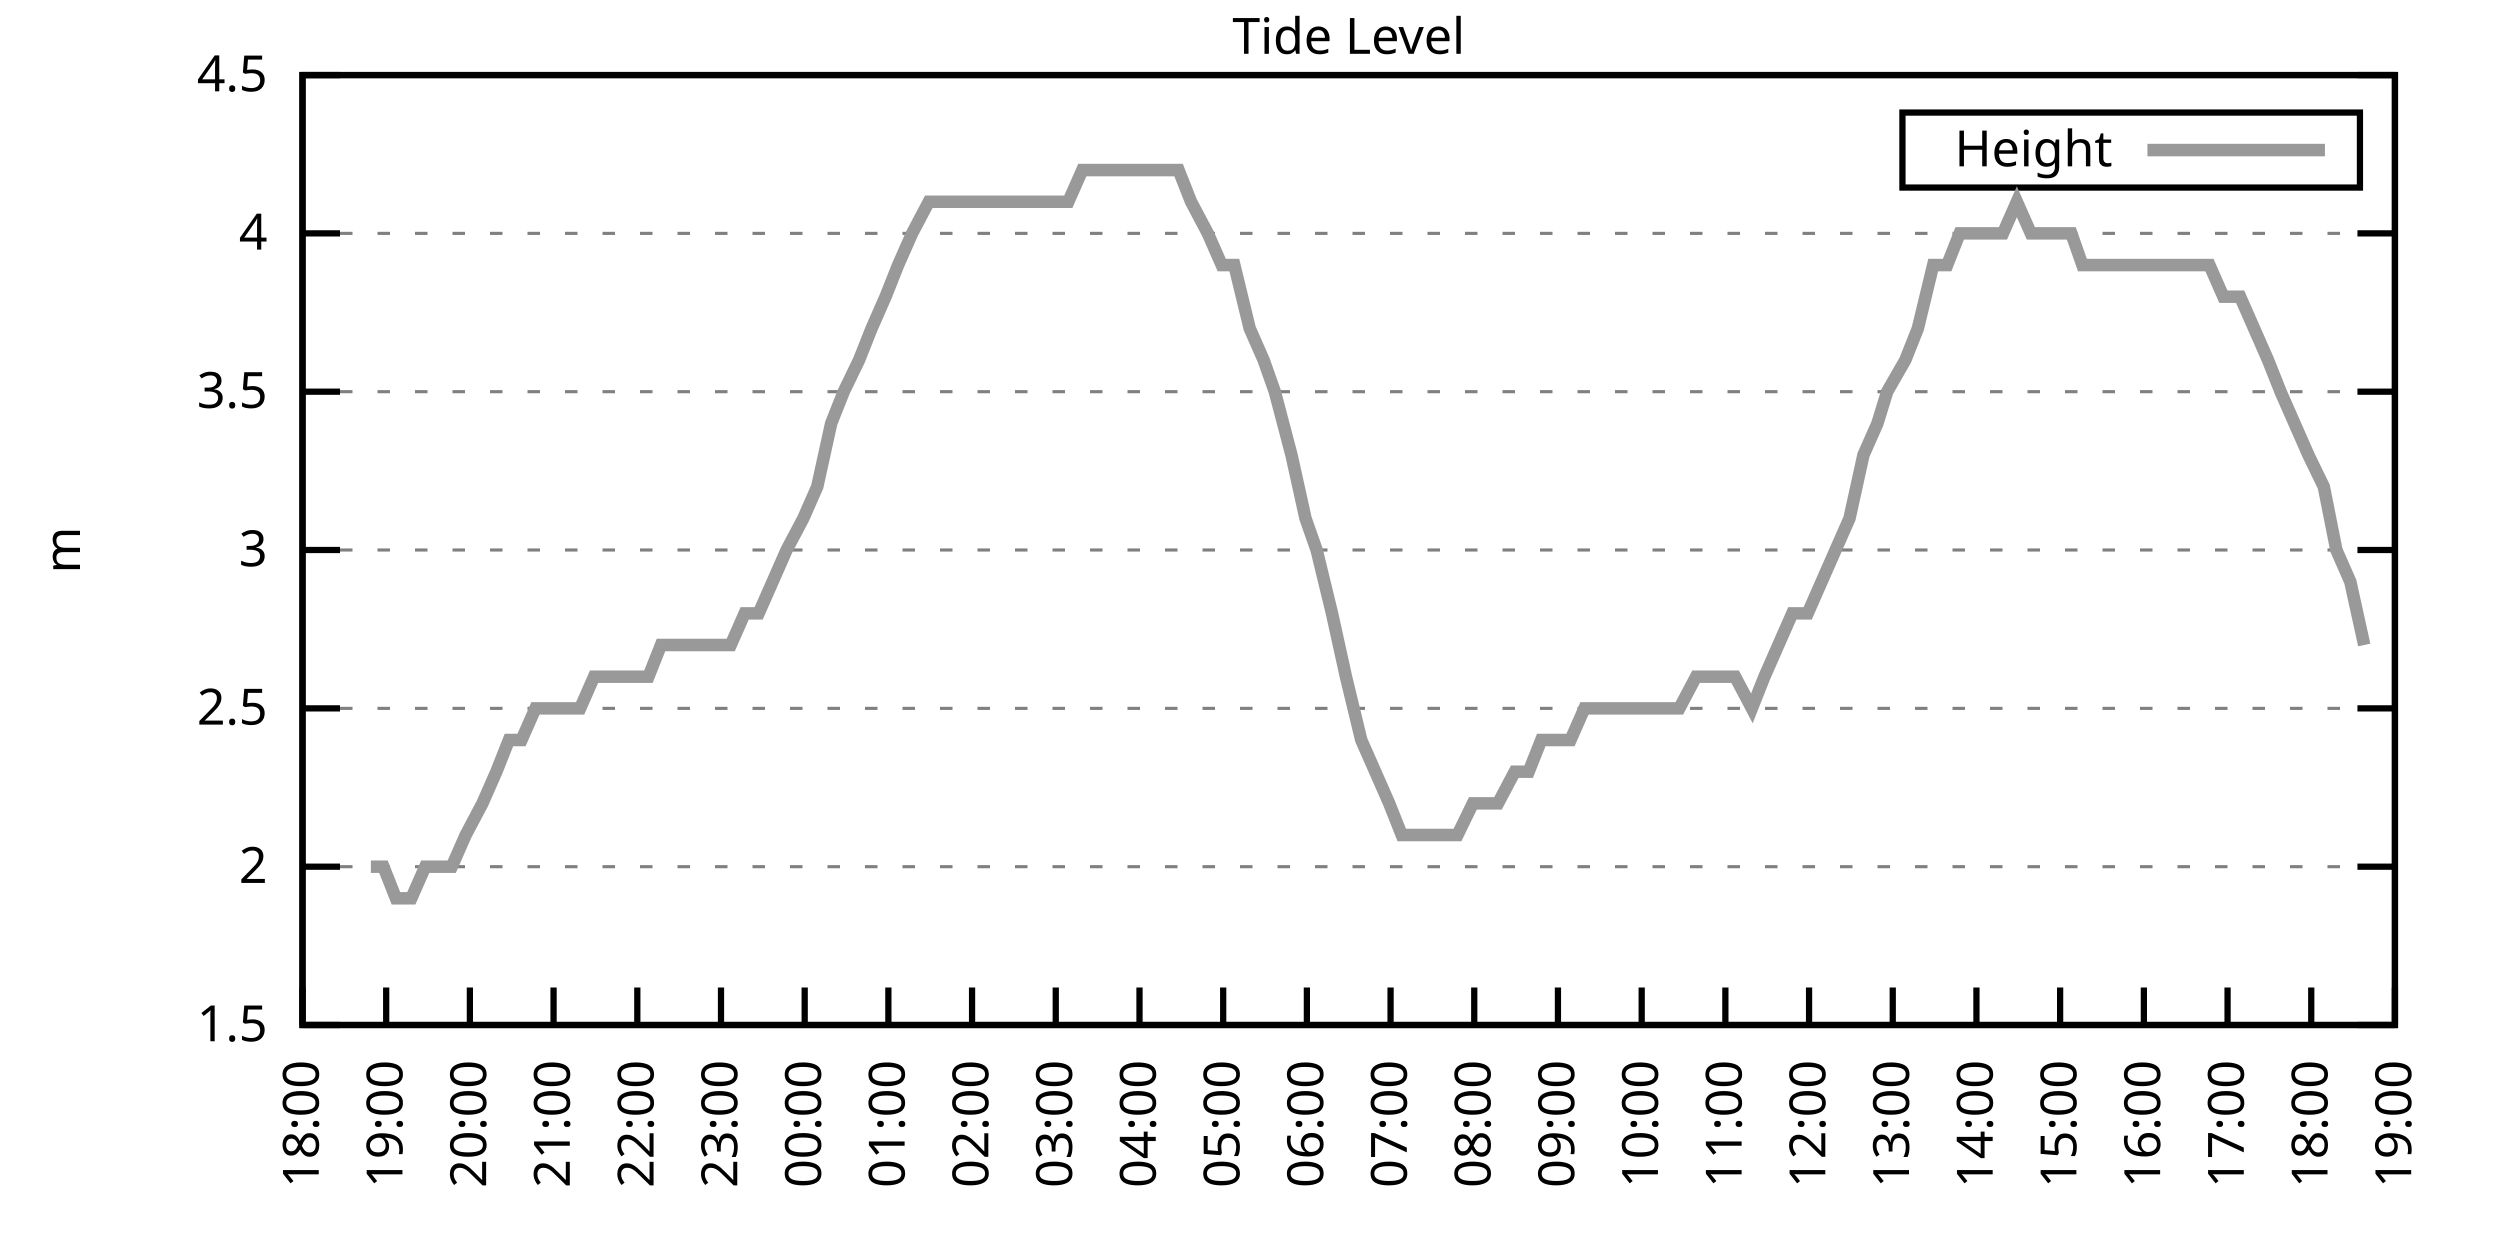
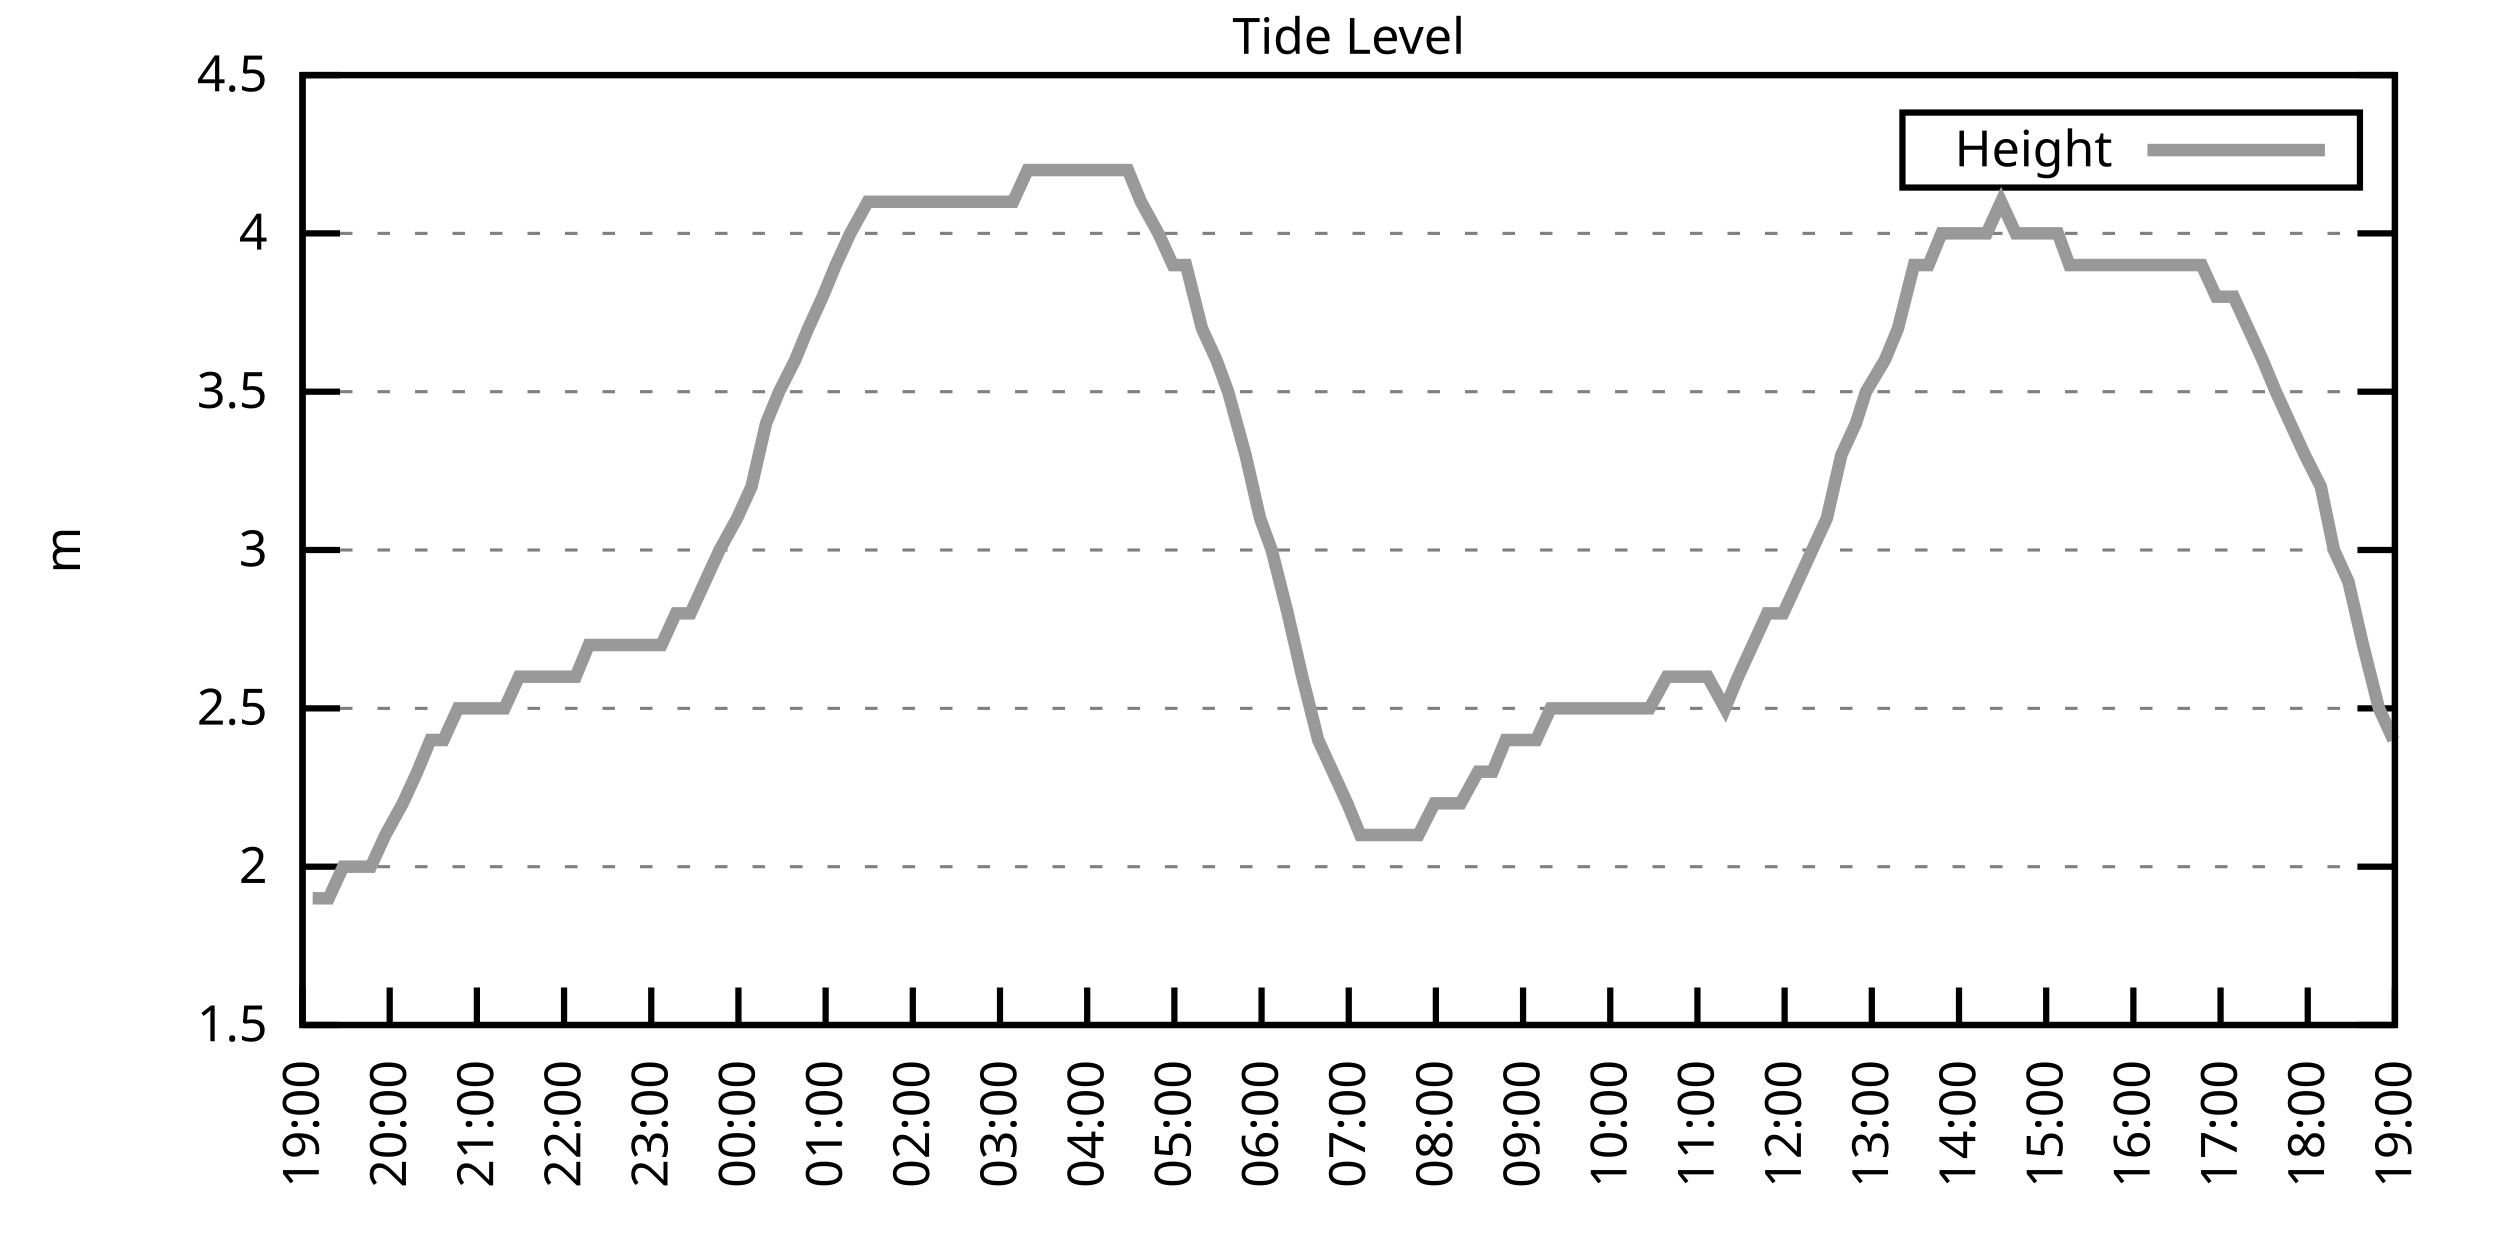
<svg xmlns="http://www.w3.org/2000/svg" xmlns:xlink="http://www.w3.org/1999/xlink" width="400" height="200" viewBox="0 0 400 200">
  <g id="gnuplot_canvas">
    <rect x="0" y="0" width="400" height="200" fill="none" />
    <defs>
      <circle id="gpDot" r="0.5" stroke-width="0.5" stroke="currentColor" />
      <path id="gpPt0" stroke-width="0.333" stroke="currentColor" d="M-1,0 h2 M0,-1 v2" />
      <path id="gpPt1" stroke-width="0.333" stroke="currentColor" d="M-1,-1 L1,1 M1,-1 L-1,1" />
      <path id="gpPt2" stroke-width="0.333" stroke="currentColor" d="M-1,0 L1,0 M0,-1 L0,1 M-1,-1 L1,1 M-1,1 L1,-1" />
      <rect id="gpPt3" stroke-width="0.333" stroke="currentColor" x="-1" y="-1" width="2" height="2" />
      <rect id="gpPt4" stroke-width="0.333" stroke="currentColor" fill="currentColor" x="-1" y="-1" width="2" height="2" />
      <circle id="gpPt5" stroke-width="0.333" stroke="currentColor" cx="0" cy="0" r="1" />
      <use xlink:href="#gpPt5" id="gpPt6" fill="currentColor" stroke="none" />
      <path id="gpPt7" stroke-width="0.333" stroke="currentColor" d="M0,-1.33 L-1.33,0.67 L1.33,0.67 z" />
      <use xlink:href="#gpPt7" id="gpPt8" fill="currentColor" stroke="none" />
      <use xlink:href="#gpPt7" id="gpPt9" stroke="currentColor" transform="rotate(180)" />
      <use xlink:href="#gpPt9" id="gpPt10" fill="currentColor" stroke="none" />
      <use xlink:href="#gpPt3" id="gpPt11" stroke="currentColor" transform="rotate(45)" />
      <use xlink:href="#gpPt11" id="gpPt12" fill="currentColor" stroke="none" />
      <path id="gpPt13" stroke-width="0.333" stroke="currentColor" d="M0,1.330 L1.265,0.411 L0.782,-1.067 L-0.782,-1.076 L-1.265,0.411 z" />
      <use xlink:href="#gpPt13" id="gpPt14" fill="currentColor" stroke="none" />
      <filter id="textbox" filterUnits="objectBoundingBox" x="0" y="0" height="1" width="1">
        <feFlood flood-color="white" flood-opacity="1" result="bgnd" />
        <feComposite in="SourceGraphic" in2="bgnd" operator="atop" />
      </filter>
      <filter id="greybox" filterUnits="objectBoundingBox" x="0" y="0" height="1" width="1">
        <feFlood flood-color="lightgrey" flood-opacity="1" result="grey" />
        <feComposite in="SourceGraphic" in2="grey" operator="atop" />
      </filter>
    </defs>
    <g fill="none" color="white" stroke="currentColor" stroke-width="1.00" stroke-linecap="butt" stroke-linejoin="miter">
</g>
    <g fill="none" color="black" stroke="currentColor" stroke-width="1.00" stroke-linecap="butt" stroke-linejoin="miter">
      <g stroke="none" shape-rendering="crispEdges">
        <polygon fill="rgb(255, 255, 255)" points="48.40,164.00 383.18,164.00 383.18,12.02 48.40,12.02 " />
      </g>
    </g>
    <g fill="none" color="black" stroke="currentColor" stroke-width="1.00" stroke-linecap="butt" stroke-linejoin="miter">
</g>
    <g fill="none" color="black" stroke="black" stroke-width="0.50" stroke-linecap="butt" stroke-linejoin="miter">
</g>
    <g fill="none" color="gray" stroke="currentColor" stroke-width="0.50" stroke-linecap="butt" stroke-linejoin="miter">
      <path stroke="gray" stroke-dasharray="2,4" class="gridline" d="M48.40,164.00 L383.19,164.00  " />
    </g>
    <g fill="none" color="gray" stroke="gray" stroke-width="1.00" stroke-linecap="butt" stroke-linejoin="miter">
</g>
    <g fill="none" color="black" stroke="currentColor" stroke-width="1.00" stroke-linecap="butt" stroke-linejoin="miter">
      <path stroke="black" d="M48.40,164.00 L54.40,164.00 M383.19,164.00 L377.19,164.00  " />
      <g transform="translate(42.80,166.60)" stroke="none" fill="black" font-family="Sans" font-size="8.00" text-anchor="end">
        <text>
          <tspan font-family="Sans"> 1.5</tspan>
        </text>
      </g>
    </g>
    <g fill="none" color="black" stroke="currentColor" stroke-width="1.00" stroke-linecap="butt" stroke-linejoin="miter">
</g>
    <g fill="none" color="black" stroke="black" stroke-width="0.50" stroke-linecap="butt" stroke-linejoin="miter">
</g>
    <g fill="none" color="gray" stroke="currentColor" stroke-width="0.50" stroke-linecap="butt" stroke-linejoin="miter">
      <path stroke="gray" stroke-dasharray="2,4" class="gridline" d="M48.40,138.67 L383.19,138.67  " />
    </g>
    <g fill="none" color="gray" stroke="gray" stroke-width="1.00" stroke-linecap="butt" stroke-linejoin="miter">
</g>
    <g fill="none" color="black" stroke="currentColor" stroke-width="1.00" stroke-linecap="butt" stroke-linejoin="miter">
      <path stroke="black" d="M48.40,138.67 L54.40,138.67 M383.19,138.67 L377.19,138.67  " />
      <g transform="translate(42.80,141.27)" stroke="none" fill="black" font-family="Sans" font-size="8.00" text-anchor="end">
        <text>
          <tspan font-family="Sans"> 2</tspan>
        </text>
      </g>
    </g>
    <g fill="none" color="black" stroke="currentColor" stroke-width="1.00" stroke-linecap="butt" stroke-linejoin="miter">
</g>
    <g fill="none" color="black" stroke="black" stroke-width="0.50" stroke-linecap="butt" stroke-linejoin="miter">
</g>
    <g fill="none" color="gray" stroke="currentColor" stroke-width="0.50" stroke-linecap="butt" stroke-linejoin="miter">
      <path stroke="gray" stroke-dasharray="2,4" class="gridline" d="M48.40,113.34 L383.19,113.34  " />
    </g>
    <g fill="none" color="gray" stroke="gray" stroke-width="1.00" stroke-linecap="butt" stroke-linejoin="miter">
</g>
    <g fill="none" color="black" stroke="currentColor" stroke-width="1.00" stroke-linecap="butt" stroke-linejoin="miter">
      <path stroke="black" d="M48.40,113.34 L54.40,113.34 M383.19,113.34 L377.19,113.34  " />
      <g transform="translate(42.80,115.94)" stroke="none" fill="black" font-family="Sans" font-size="8.00" text-anchor="end">
        <text>
          <tspan font-family="Sans"> 2.5</tspan>
        </text>
      </g>
    </g>
    <g fill="none" color="black" stroke="currentColor" stroke-width="1.00" stroke-linecap="butt" stroke-linejoin="miter">
</g>
    <g fill="none" color="black" stroke="black" stroke-width="0.50" stroke-linecap="butt" stroke-linejoin="miter">
</g>
    <g fill="none" color="gray" stroke="currentColor" stroke-width="0.50" stroke-linecap="butt" stroke-linejoin="miter">
      <path stroke="gray" stroke-dasharray="2,4" class="gridline" d="M48.40,88.00 L383.19,88.00  " />
    </g>
    <g fill="none" color="gray" stroke="gray" stroke-width="1.00" stroke-linecap="butt" stroke-linejoin="miter">
</g>
    <g fill="none" color="black" stroke="currentColor" stroke-width="1.00" stroke-linecap="butt" stroke-linejoin="miter">
      <path stroke="black" d="M48.40,88.00 L54.40,88.00 M383.19,88.00 L377.19,88.00  " />
      <g transform="translate(42.80,90.60)" stroke="none" fill="black" font-family="Sans" font-size="8.00" text-anchor="end">
        <text>
          <tspan font-family="Sans"> 3</tspan>
        </text>
      </g>
    </g>
    <g fill="none" color="black" stroke="currentColor" stroke-width="1.00" stroke-linecap="butt" stroke-linejoin="miter">
</g>
    <g fill="none" color="black" stroke="black" stroke-width="0.50" stroke-linecap="butt" stroke-linejoin="miter">
</g>
    <g fill="none" color="gray" stroke="currentColor" stroke-width="0.50" stroke-linecap="butt" stroke-linejoin="miter">
      <path stroke="gray" stroke-dasharray="2,4" class="gridline" d="M48.40,62.67 L383.19,62.67  " />
    </g>
    <g fill="none" color="gray" stroke="gray" stroke-width="1.00" stroke-linecap="butt" stroke-linejoin="miter">
</g>
    <g fill="none" color="black" stroke="currentColor" stroke-width="1.00" stroke-linecap="butt" stroke-linejoin="miter">
      <path stroke="black" d="M48.40,62.67 L54.40,62.67 M383.19,62.67 L377.19,62.67  " />
      <g transform="translate(42.80,65.27)" stroke="none" fill="black" font-family="Sans" font-size="8.00" text-anchor="end">
        <text>
          <tspan font-family="Sans"> 3.5</tspan>
        </text>
      </g>
    </g>
    <g fill="none" color="black" stroke="currentColor" stroke-width="1.00" stroke-linecap="butt" stroke-linejoin="miter">
</g>
    <g fill="none" color="black" stroke="black" stroke-width="0.50" stroke-linecap="butt" stroke-linejoin="miter">
</g>
    <g fill="none" color="gray" stroke="currentColor" stroke-width="0.50" stroke-linecap="butt" stroke-linejoin="miter">
      <path stroke="gray" stroke-dasharray="2,4" class="gridline" d="M48.40,37.34 L383.19,37.34  " />
    </g>
    <g fill="none" color="gray" stroke="gray" stroke-width="1.00" stroke-linecap="butt" stroke-linejoin="miter">
</g>
    <g fill="none" color="black" stroke="currentColor" stroke-width="1.00" stroke-linecap="butt" stroke-linejoin="miter">
      <path stroke="black" d="M48.40,37.34 L54.40,37.34 M383.19,37.34 L377.19,37.34  " />
      <g transform="translate(42.80,39.94)" stroke="none" fill="black" font-family="Sans" font-size="8.00" text-anchor="end">
        <text>
          <tspan font-family="Sans"> 4</tspan>
        </text>
      </g>
    </g>
    <g fill="none" color="black" stroke="currentColor" stroke-width="1.00" stroke-linecap="butt" stroke-linejoin="miter">
</g>
    <g fill="none" color="black" stroke="black" stroke-width="0.50" stroke-linecap="butt" stroke-linejoin="miter">
</g>
    <g fill="none" color="gray" stroke="currentColor" stroke-width="0.50" stroke-linecap="butt" stroke-linejoin="miter">
      <path stroke="gray" stroke-dasharray="2,4" class="gridline" d="M48.40,12.01 L383.19,12.01  " />
    </g>
    <g fill="none" color="gray" stroke="gray" stroke-width="1.00" stroke-linecap="butt" stroke-linejoin="miter">
</g>
    <g fill="none" color="black" stroke="currentColor" stroke-width="1.00" stroke-linecap="butt" stroke-linejoin="miter">
      <path stroke="black" d="M48.40,12.01 L54.40,12.01 M383.19,12.01 L377.19,12.01  " />
      <g transform="translate(42.80,14.61)" stroke="none" fill="black" font-family="Sans" font-size="8.00" text-anchor="end">
        <text>
          <tspan font-family="Sans"> 4.5</tspan>
        </text>
      </g>
    </g>
    <g fill="none" color="black" stroke="currentColor" stroke-width="1.00" stroke-linecap="butt" stroke-linejoin="miter">
      <path stroke="black" d="M48.40,164.00 L48.40,158.00  " />
      <g transform="translate(51.00,169.60) rotate(270.00)" stroke="none" fill="black" font-family="Sans" font-size="8.00" text-anchor="end">
        <text>
-           <tspan font-family="Sans">18:00</tspan>
-         </text>
-       </g>
-     </g>
-     <g fill="none" color="black" stroke="currentColor" stroke-width="1.00" stroke-linecap="butt" stroke-linejoin="miter">
-       <path stroke="black" d="M61.79,164.00 L61.79,158.00  " />
-       <g transform="translate(64.39,169.60) rotate(270.00)" stroke="none" fill="black" font-family="Sans" font-size="8.00" text-anchor="end">
-         <text>
          <tspan font-family="Sans">19:00</tspan>
        </text>
      </g>
    </g>
    <g fill="none" color="black" stroke="currentColor" stroke-width="1.00" stroke-linecap="butt" stroke-linejoin="miter">
-       <path stroke="black" d="M75.18,164.00 L75.18,158.00  " />
-       <g transform="translate(77.78,169.60) rotate(270.00)" stroke="none" fill="black" font-family="Sans" font-size="8.00" text-anchor="end">
+       <path stroke="black" d="M62.35,164.00 L62.35,158.00  " />
+       <g transform="translate(64.95,169.60) rotate(270.00)" stroke="none" fill="black" font-family="Sans" font-size="8.00" text-anchor="end">
        <text>
          <tspan font-family="Sans">20:00</tspan>
        </text>
      </g>
    </g>
    <g fill="none" color="black" stroke="currentColor" stroke-width="1.00" stroke-linecap="butt" stroke-linejoin="miter">
-       <path stroke="black" d="M88.57,164.00 L88.57,158.00  " />
-       <g transform="translate(91.17,169.60) rotate(270.00)" stroke="none" fill="black" font-family="Sans" font-size="8.00" text-anchor="end">
+       <path stroke="black" d="M76.30,164.00 L76.30,158.00  " />
+       <g transform="translate(78.90,169.60) rotate(270.00)" stroke="none" fill="black" font-family="Sans" font-size="8.00" text-anchor="end">
        <text>
          <tspan font-family="Sans">21:00</tspan>
        </text>
      </g>
    </g>
    <g fill="none" color="black" stroke="currentColor" stroke-width="1.00" stroke-linecap="butt" stroke-linejoin="miter">
-       <path stroke="black" d="M101.97,164.00 L101.97,158.00  " />
-       <g transform="translate(104.57,169.60) rotate(270.00)" stroke="none" fill="black" font-family="Sans" font-size="8.00" text-anchor="end">
+       <path stroke="black" d="M90.25,164.00 L90.25,158.00  " />
+       <g transform="translate(92.85,169.60) rotate(270.00)" stroke="none" fill="black" font-family="Sans" font-size="8.00" text-anchor="end">
        <text>
          <tspan font-family="Sans">22:00</tspan>
        </text>
      </g>
    </g>
    <g fill="none" color="black" stroke="currentColor" stroke-width="1.00" stroke-linecap="butt" stroke-linejoin="miter">
-       <path stroke="black" d="M115.36,164.00 L115.36,158.00  " />
-       <g transform="translate(117.96,169.60) rotate(270.00)" stroke="none" fill="black" font-family="Sans" font-size="8.00" text-anchor="end">
+       <path stroke="black" d="M104.20,164.00 L104.20,158.00  " />
+       <g transform="translate(106.80,169.60) rotate(270.00)" stroke="none" fill="black" font-family="Sans" font-size="8.00" text-anchor="end">
        <text>
          <tspan font-family="Sans">23:00</tspan>
        </text>
      </g>
    </g>
    <g fill="none" color="black" stroke="currentColor" stroke-width="1.00" stroke-linecap="butt" stroke-linejoin="miter">
-       <path stroke="black" d="M128.75,164.00 L128.75,158.00  " />
-       <g transform="translate(131.35,169.60) rotate(270.00)" stroke="none" fill="black" font-family="Sans" font-size="8.00" text-anchor="end">
+       <path stroke="black" d="M118.15,164.00 L118.15,158.00  " />
+       <g transform="translate(120.75,169.60) rotate(270.00)" stroke="none" fill="black" font-family="Sans" font-size="8.00" text-anchor="end">
        <text>
          <tspan font-family="Sans">00:00</tspan>
        </text>
      </g>
    </g>
    <g fill="none" color="black" stroke="currentColor" stroke-width="1.00" stroke-linecap="butt" stroke-linejoin="miter">
-       <path stroke="black" d="M142.14,164.00 L142.14,158.00  " />
-       <g transform="translate(144.74,169.60) rotate(270.00)" stroke="none" fill="black" font-family="Sans" font-size="8.00" text-anchor="end">
+       <path stroke="black" d="M132.10,164.00 L132.10,158.00  " />
+       <g transform="translate(134.70,169.60) rotate(270.00)" stroke="none" fill="black" font-family="Sans" font-size="8.00" text-anchor="end">
        <text>
          <tspan font-family="Sans">01:00</tspan>
        </text>
      </g>
    </g>
    <g fill="none" color="black" stroke="currentColor" stroke-width="1.00" stroke-linecap="butt" stroke-linejoin="miter">
-       <path stroke="black" d="M155.53,164.00 L155.53,158.00  " />
-       <g transform="translate(158.13,169.60) rotate(270.00)" stroke="none" fill="black" font-family="Sans" font-size="8.00" text-anchor="end">
+       <path stroke="black" d="M146.05,164.00 L146.05,158.00  " />
+       <g transform="translate(148.65,169.60) rotate(270.00)" stroke="none" fill="black" font-family="Sans" font-size="8.00" text-anchor="end">
        <text>
          <tspan font-family="Sans">02:00</tspan>
        </text>
      </g>
    </g>
    <g fill="none" color="black" stroke="currentColor" stroke-width="1.00" stroke-linecap="butt" stroke-linejoin="miter">
-       <path stroke="black" d="M168.92,164.00 L168.92,158.00  " />
-       <g transform="translate(171.52,169.60) rotate(270.00)" stroke="none" fill="black" font-family="Sans" font-size="8.00" text-anchor="end">
+       <path stroke="black" d="M160.00,164.00 L160.00,158.00  " />
+       <g transform="translate(162.60,169.60) rotate(270.00)" stroke="none" fill="black" font-family="Sans" font-size="8.00" text-anchor="end">
        <text>
          <tspan font-family="Sans">03:00</tspan>
        </text>
      </g>
    </g>
    <g fill="none" color="black" stroke="currentColor" stroke-width="1.00" stroke-linecap="butt" stroke-linejoin="miter">
-       <path stroke="black" d="M182.32,164.00 L182.32,158.00  " />
-       <g transform="translate(184.92,169.60) rotate(270.00)" stroke="none" fill="black" font-family="Sans" font-size="8.00" text-anchor="end">
+       <path stroke="black" d="M173.95,164.00 L173.95,158.00  " />
+       <g transform="translate(176.55,169.60) rotate(270.00)" stroke="none" fill="black" font-family="Sans" font-size="8.00" text-anchor="end">
        <text>
          <tspan font-family="Sans">04:00</tspan>
        </text>
      </g>
    </g>
    <g fill="none" color="black" stroke="currentColor" stroke-width="1.00" stroke-linecap="butt" stroke-linejoin="miter">
-       <path stroke="black" d="M195.71,164.00 L195.71,158.00  " />
-       <g transform="translate(198.31,169.60) rotate(270.00)" stroke="none" fill="black" font-family="Sans" font-size="8.00" text-anchor="end">
+       <path stroke="black" d="M187.90,164.00 L187.90,158.00  " />
+       <g transform="translate(190.50,169.60) rotate(270.00)" stroke="none" fill="black" font-family="Sans" font-size="8.00" text-anchor="end">
        <text>
          <tspan font-family="Sans">05:00</tspan>
        </text>
      </g>
    </g>
    <g fill="none" color="black" stroke="currentColor" stroke-width="1.00" stroke-linecap="butt" stroke-linejoin="miter">
-       <path stroke="black" d="M209.10,164.00 L209.10,158.00  " />
-       <g transform="translate(211.70,169.60) rotate(270.00)" stroke="none" fill="black" font-family="Sans" font-size="8.00" text-anchor="end">
+       <path stroke="black" d="M201.85,164.00 L201.85,158.00  " />
+       <g transform="translate(204.45,169.60) rotate(270.00)" stroke="none" fill="black" font-family="Sans" font-size="8.00" text-anchor="end">
        <text>
          <tspan font-family="Sans">06:00</tspan>
        </text>
      </g>
    </g>
    <g fill="none" color="black" stroke="currentColor" stroke-width="1.00" stroke-linecap="butt" stroke-linejoin="miter">
-       <path stroke="black" d="M222.49,164.00 L222.49,158.00  " />
-       <g transform="translate(225.09,169.60) rotate(270.00)" stroke="none" fill="black" font-family="Sans" font-size="8.00" text-anchor="end">
+       <path stroke="black" d="M215.80,164.00 L215.80,158.00  " />
+       <g transform="translate(218.40,169.60) rotate(270.00)" stroke="none" fill="black" font-family="Sans" font-size="8.00" text-anchor="end">
        <text>
          <tspan font-family="Sans">07:00</tspan>
        </text>
      </g>
    </g>
    <g fill="none" color="black" stroke="currentColor" stroke-width="1.00" stroke-linecap="butt" stroke-linejoin="miter">
-       <path stroke="black" d="M235.88,164.00 L235.88,158.00  " />
-       <g transform="translate(238.48,169.60) rotate(270.00)" stroke="none" fill="black" font-family="Sans" font-size="8.00" text-anchor="end">
+       <path stroke="black" d="M229.74,164.00 L229.74,158.00  " />
+       <g transform="translate(232.34,169.60) rotate(270.00)" stroke="none" fill="black" font-family="Sans" font-size="8.00" text-anchor="end">
        <text>
          <tspan font-family="Sans">08:00</tspan>
        </text>
      </g>
    </g>
    <g fill="none" color="black" stroke="currentColor" stroke-width="1.00" stroke-linecap="butt" stroke-linejoin="miter">
-       <path stroke="black" d="M249.27,164.00 L249.27,158.00  " />
-       <g transform="translate(251.87,169.60) rotate(270.00)" stroke="none" fill="black" font-family="Sans" font-size="8.00" text-anchor="end">
+       <path stroke="black" d="M243.69,164.00 L243.69,158.00  " />
+       <g transform="translate(246.29,169.60) rotate(270.00)" stroke="none" fill="black" font-family="Sans" font-size="8.00" text-anchor="end">
        <text>
          <tspan font-family="Sans">09:00</tspan>
        </text>
      </g>
    </g>
    <g fill="none" color="black" stroke="currentColor" stroke-width="1.00" stroke-linecap="butt" stroke-linejoin="miter">
-       <path stroke="black" d="M262.67,164.00 L262.67,158.00  " />
-       <g transform="translate(265.27,169.60) rotate(270.00)" stroke="none" fill="black" font-family="Sans" font-size="8.00" text-anchor="end">
+       <path stroke="black" d="M257.64,164.00 L257.64,158.00  " />
+       <g transform="translate(260.24,169.60) rotate(270.00)" stroke="none" fill="black" font-family="Sans" font-size="8.00" text-anchor="end">
        <text>
          <tspan font-family="Sans">10:00</tspan>
        </text>
      </g>
    </g>
    <g fill="none" color="black" stroke="currentColor" stroke-width="1.00" stroke-linecap="butt" stroke-linejoin="miter">
-       <path stroke="black" d="M276.06,164.00 L276.06,158.00  " />
-       <g transform="translate(278.66,169.60) rotate(270.00)" stroke="none" fill="black" font-family="Sans" font-size="8.00" text-anchor="end">
+       <path stroke="black" d="M271.59,164.00 L271.59,158.00  " />
+       <g transform="translate(274.19,169.60) rotate(270.00)" stroke="none" fill="black" font-family="Sans" font-size="8.00" text-anchor="end">
        <text>
          <tspan font-family="Sans">11:00</tspan>
        </text>
      </g>
    </g>
    <g fill="none" color="black" stroke="currentColor" stroke-width="1.00" stroke-linecap="butt" stroke-linejoin="miter">
-       <path stroke="black" d="M289.45,164.00 L289.45,158.00  " />
-       <g transform="translate(292.05,169.60) rotate(270.00)" stroke="none" fill="black" font-family="Sans" font-size="8.00" text-anchor="end">
+       <path stroke="black" d="M285.54,164.00 L285.54,158.00  " />
+       <g transform="translate(288.14,169.60) rotate(270.00)" stroke="none" fill="black" font-family="Sans" font-size="8.00" text-anchor="end">
        <text>
          <tspan font-family="Sans">12:00</tspan>
        </text>
      </g>
    </g>
    <g fill="none" color="black" stroke="currentColor" stroke-width="1.00" stroke-linecap="butt" stroke-linejoin="miter">
-       <path stroke="black" d="M302.84,164.00 L302.84,158.00  " />
-       <g transform="translate(305.44,169.60) rotate(270.00)" stroke="none" fill="black" font-family="Sans" font-size="8.00" text-anchor="end">
+       <path stroke="black" d="M299.49,164.00 L299.49,158.00  " />
+       <g transform="translate(302.09,169.60) rotate(270.00)" stroke="none" fill="black" font-family="Sans" font-size="8.00" text-anchor="end">
        <text>
          <tspan font-family="Sans">13:00</tspan>
        </text>
      </g>
    </g>
    <g fill="none" color="black" stroke="currentColor" stroke-width="1.00" stroke-linecap="butt" stroke-linejoin="miter">
-       <path stroke="black" d="M316.23,164.00 L316.23,158.00  " />
-       <g transform="translate(318.83,169.60) rotate(270.00)" stroke="none" fill="black" font-family="Sans" font-size="8.00" text-anchor="end">
+       <path stroke="black" d="M313.44,164.00 L313.44,158.00  " />
+       <g transform="translate(316.04,169.60) rotate(270.00)" stroke="none" fill="black" font-family="Sans" font-size="8.00" text-anchor="end">
        <text>
          <tspan font-family="Sans">14:00</tspan>
        </text>
      </g>
    </g>
    <g fill="none" color="black" stroke="currentColor" stroke-width="1.00" stroke-linecap="butt" stroke-linejoin="miter">
-       <path stroke="black" d="M329.62,164.00 L329.62,158.00  " />
-       <g transform="translate(332.22,169.60) rotate(270.00)" stroke="none" fill="black" font-family="Sans" font-size="8.00" text-anchor="end">
+       <path stroke="black" d="M327.39,164.00 L327.39,158.00  " />
+       <g transform="translate(329.99,169.60) rotate(270.00)" stroke="none" fill="black" font-family="Sans" font-size="8.00" text-anchor="end">
        <text>
          <tspan font-family="Sans">15:00</tspan>
        </text>
      </g>
    </g>
    <g fill="none" color="black" stroke="currentColor" stroke-width="1.00" stroke-linecap="butt" stroke-linejoin="miter">
-       <path stroke="black" d="M343.02,164.00 L343.02,158.00  " />
-       <g transform="translate(345.62,169.60) rotate(270.00)" stroke="none" fill="black" font-family="Sans" font-size="8.00" text-anchor="end">
+       <path stroke="black" d="M341.34,164.00 L341.34,158.00  " />
+       <g transform="translate(343.94,169.60) rotate(270.00)" stroke="none" fill="black" font-family="Sans" font-size="8.00" text-anchor="end">
        <text>
          <tspan font-family="Sans">16:00</tspan>
        </text>
      </g>
    </g>
    <g fill="none" color="black" stroke="currentColor" stroke-width="1.00" stroke-linecap="butt" stroke-linejoin="miter">
-       <path stroke="black" d="M356.41,164.00 L356.41,158.00  " />
-       <g transform="translate(359.01,169.60) rotate(270.00)" stroke="none" fill="black" font-family="Sans" font-size="8.00" text-anchor="end">
+       <path stroke="black" d="M355.29,164.00 L355.29,158.00  " />
+       <g transform="translate(357.89,169.60) rotate(270.00)" stroke="none" fill="black" font-family="Sans" font-size="8.00" text-anchor="end">
        <text>
          <tspan font-family="Sans">17:00</tspan>
        </text>
      </g>
    </g>
    <g fill="none" color="black" stroke="currentColor" stroke-width="1.00" stroke-linecap="butt" stroke-linejoin="miter">
-       <path stroke="black" d="M369.80,164.00 L369.80,158.00  " />
-       <g transform="translate(372.40,169.60) rotate(270.00)" stroke="none" fill="black" font-family="Sans" font-size="8.00" text-anchor="end">
+       <path stroke="black" d="M369.24,164.00 L369.24,158.00  " />
+       <g transform="translate(371.84,169.60) rotate(270.00)" stroke="none" fill="black" font-family="Sans" font-size="8.00" text-anchor="end">
        <text>
          <tspan font-family="Sans">18:00</tspan>
        </text>
      </g>
    </g>
    <g fill="none" color="black" stroke="currentColor" stroke-width="1.00" stroke-linecap="butt" stroke-linejoin="miter">
      <path stroke="black" d="M383.19,164.00 L383.19,158.00  " />
      <g transform="translate(385.79,169.60) rotate(270.00)" stroke="none" fill="black" font-family="Sans" font-size="8.00" text-anchor="end">
        <text>
          <tspan font-family="Sans">19:00</tspan>
        </text>
      </g>
    </g>
    <g fill="none" color="black" stroke="currentColor" stroke-width="1.00" stroke-linecap="butt" stroke-linejoin="miter">
</g>
    <g fill="none" color="black" stroke="currentColor" stroke-width="1.00" stroke-linecap="butt" stroke-linejoin="miter">
      <path stroke="black" d="M48.40,12.01 L48.40,164.00 L383.19,164.00 L383.19,12.01 L48.40,12.01 Z  " />
    </g>
    <g fill="none" color="black" stroke="currentColor" stroke-width="1.00" stroke-linecap="butt" stroke-linejoin="miter">
</g>
    <g fill="none" color="black" stroke="currentColor" stroke-width="1.00" stroke-linecap="butt" stroke-linejoin="miter">
      <path stroke="black" d="M304.39,30.01 L304.39,18.01 L377.59,18.01 L377.59,30.01 L304.39,30.01 Z  " />
    </g>
    <g id="Tide_level_plot_1">
      <g fill="none" color="white" stroke="black" stroke-width="2.00" stroke-linecap="butt" stroke-linejoin="miter">
</g>
      <g fill="none" color="black" stroke="currentColor" stroke-width="2.00" stroke-linecap="butt" stroke-linejoin="miter">
        <g transform="translate(337.99,26.61)" stroke="none" fill="black" font-family="Sans" font-size="8.00" text-anchor="end">
          <text>
            <tspan font-family="Sans">Height</tspan>
          </text>
        </g>
      </g>
      <g fill="none" color="black" stroke="currentColor" stroke-width="2.00" stroke-linecap="butt" stroke-linejoin="miter">
-         <path stroke="rgb(153, 153, 153)" d="M343.59,24.01 L371.99,24.01 M59.34,138.67 L61.35,138.67 L63.35,143.73 L65.81,143.73 L68.04,138.67 L70.05,138.67   L72.28,138.67 L74.51,133.60 L77.19,128.54 L79.42,123.47 L81.43,118.40 L83.44,118.40 L85.67,113.34 L88.35,113.34   L90.58,113.34 L92.82,113.34 L95.05,108.27 L97.28,108.27 L99.51,108.27 L101.52,108.27 L103.75,108.27 L105.76,103.20   L107.99,103.20 L110.22,103.20 L112.68,103.20 L114.69,103.20 L116.92,103.20 L119.15,98.14 L121.38,98.14 L123.62,93.07   L125.85,88.00 L128.53,82.94 L130.76,77.87 L132.99,67.74 L135.00,62.67 L137.45,57.61 L139.46,52.54 L141.69,47.47   L143.70,42.41 L145.94,37.34 L148.61,32.28 L150.62,32.28 L153.08,32.28 L154.86,32.28 L157.32,32.28 L159.77,32.28   L162.01,32.28 L164.24,32.28 L165.80,32.28 L168.48,32.28 L170.93,32.28 L173.17,27.21 L174.73,27.21 L177.41,27.21   L179.64,27.21 L182.09,27.21 L184.32,27.21 L186.56,27.21 L188.57,27.21 L190.57,32.28 L193.25,37.34 L195.48,42.41   L197.49,42.41 L199.95,52.54 L202.18,57.61 L203.97,62.67 L206.64,72.81 L208.88,82.94 L210.66,88.00 L213.12,98.14   L215.35,108.27 L217.80,118.40 L220.04,123.47 L222.27,128.54 L224.28,133.60 L226.51,133.60 L228.74,133.60 L230.97,133.60   L233.20,133.60 L235.66,128.54 L237.22,128.54 L239.68,128.54 L242.36,123.47 L244.59,123.47 L246.60,118.40 L249.05,118.40   L251.28,118.40 L253.51,113.34 L255.75,113.34 L257.53,113.34 L260.21,113.34 L262.44,113.34 L264.67,113.34 L266.68,113.34   L268.69,113.34 L271.37,108.27 L273.60,108.27 L275.61,108.27 L277.62,108.27 L280.30,113.34 L282.31,108.27 L284.54,103.20   L286.77,98.14 L289.23,98.14 L291.46,93.07 L293.69,88.00 L295.92,82.94 L298.15,72.81 L300.39,67.74 L301.95,62.67   L304.85,57.61 L306.86,52.54 L309.31,42.41 L311.54,42.41 L313.55,37.34 L315.79,37.34 L318.24,37.34 L320.47,37.34   L322.70,32.28 L324.94,37.34 L326.95,37.34 L329.18,37.34 L331.41,37.34 L333.19,42.41 L336.10,42.41 L337.88,42.41   L340.34,42.41 L342.57,42.41 L344.13,42.41 L347.03,42.41 L349.26,42.41 L351.72,42.41 L353.51,42.41 L355.74,47.47   L358.42,47.47 L360.65,52.54 L362.88,57.61 L364.89,62.67 L367.12,67.74 L369.35,72.81 L371.81,77.87 L373.82,88.00   L376.05,93.07 L378.28,103.20  " />
+         <path stroke="rgb(153, 153, 153)" d="M343.59,24.01 L371.99,24.01 M50.03,143.73 L52.58,143.73 L54.91,138.67 L57.00,138.67 L59.33,138.67 L61.65,133.60   L64.44,128.54 L66.77,123.47 L68.86,118.40 L70.95,118.40 L73.28,113.34 L76.07,113.34 L78.39,113.34 L80.72,113.34   L83.04,108.27 L85.37,108.27 L87.69,108.27 L89.78,108.27 L92.11,108.27 L94.20,103.20 L96.53,103.20 L98.85,103.20   L101.41,103.20 L103.50,103.20 L105.83,103.20 L108.15,98.14 L110.48,98.14 L112.80,93.07 L115.13,88.00 L117.92,82.94   L120.24,77.87 L122.57,67.74 L124.66,62.67 L127.22,57.61 L129.31,52.54 L131.63,47.47 L133.72,42.41 L136.05,37.34   L138.84,32.28 L140.93,32.28 L143.49,32.28 L145.35,32.28 L147.91,32.28 L150.46,32.28 L152.79,32.28 L155.11,32.28   L156.74,32.28 L159.53,32.28 L162.09,32.28 L164.41,27.21 L166.04,27.21 L168.83,27.21 L171.16,27.21 L173.71,27.21   L176.04,27.21 L178.36,27.21 L180.46,27.21 L182.55,32.28 L185.34,37.34 L187.66,42.41 L189.76,42.41 L192.31,52.54   L194.64,57.61 L196.50,62.67 L199.29,72.81 L201.61,82.94 L203.47,88.00 L206.03,98.14 L208.36,108.27 L210.91,118.40   L213.24,123.47 L215.56,128.54 L217.65,133.60 L219.98,133.60 L222.30,133.60 L224.63,133.60 L226.95,133.60 L229.51,128.54   L231.14,128.54 L233.70,128.54 L236.49,123.47 L238.81,123.47 L240.90,118.40 L243.46,118.40 L245.79,118.40 L248.11,113.34   L250.44,113.34 L252.30,113.34 L255.09,113.34 L257.41,113.34 L259.74,113.34 L261.83,113.34 L263.92,113.34 L266.71,108.27   L269.04,108.27 L271.13,108.27 L273.22,108.27 L276.01,113.34 L278.10,108.27 L280.43,103.20 L282.75,98.14 L285.31,98.14   L287.64,93.07 L289.96,88.00 L292.29,82.94 L294.61,72.81 L296.94,67.74 L298.56,62.67 L301.58,57.61 L303.68,52.54   L306.23,42.41 L308.56,42.41 L310.65,37.34 L312.98,37.34 L315.53,37.34 L317.86,37.34 L320.18,32.28 L322.51,37.34   L324.60,37.34 L326.93,37.34 L329.25,37.34 L331.11,42.41 L334.13,42.41 L335.99,42.41 L338.55,42.41 L340.88,42.41   L342.50,42.41 L345.53,42.41 L347.85,42.41 L350.41,42.41 L352.27,42.41 L354.59,47.47 L357.38,47.47 L359.71,52.54   L362.03,57.61 L364.13,62.67 L366.45,67.74 L368.78,72.81 L371.33,77.87 L373.43,88.00 L375.75,93.07 L378.08,103.20   L380.63,113.34 L382.96,118.40  " />
      </g>
    </g>
    <g fill="none" color="black" stroke="currentColor" stroke-width="2.00" stroke-linecap="butt" stroke-linejoin="miter">
</g>
    <g fill="none" color="black" stroke="black" stroke-width="1.00" stroke-linecap="butt" stroke-linejoin="miter">
</g>
    <g fill="none" color="black" stroke="currentColor" stroke-width="1.00" stroke-linecap="butt" stroke-linejoin="miter">
      <path stroke="black" d="M48.40,12.01 L48.40,164.00 L383.19,164.00 L383.19,12.01 L48.40,12.01 Z  " />
      <g transform="translate(12.80,88.01) rotate(270.00)" stroke="none" fill="black" font-family="Sans" font-size="8.00" text-anchor="middle">
        <text>
          <tspan font-family="Sans">m</tspan>
        </text>
      </g>
    </g>
    <g fill="none" color="black" stroke="currentColor" stroke-width="1.00" stroke-linecap="butt" stroke-linejoin="miter">
</g>
    <g fill="none" color="black" stroke="currentColor" stroke-width="1.00" stroke-linecap="butt" stroke-linejoin="miter">
      <g transform="translate(215.79,8.61)" stroke="none" fill="black" font-family="Sans" font-size="8.00" text-anchor="middle">
        <text>
          <tspan font-family="Sans">Tide Level</tspan>
        </text>
      </g>
    </g>
    <g fill="none" color="black" stroke="currentColor" stroke-width="1.00" stroke-linecap="butt" stroke-linejoin="miter">
</g>
  </g>
</svg>
